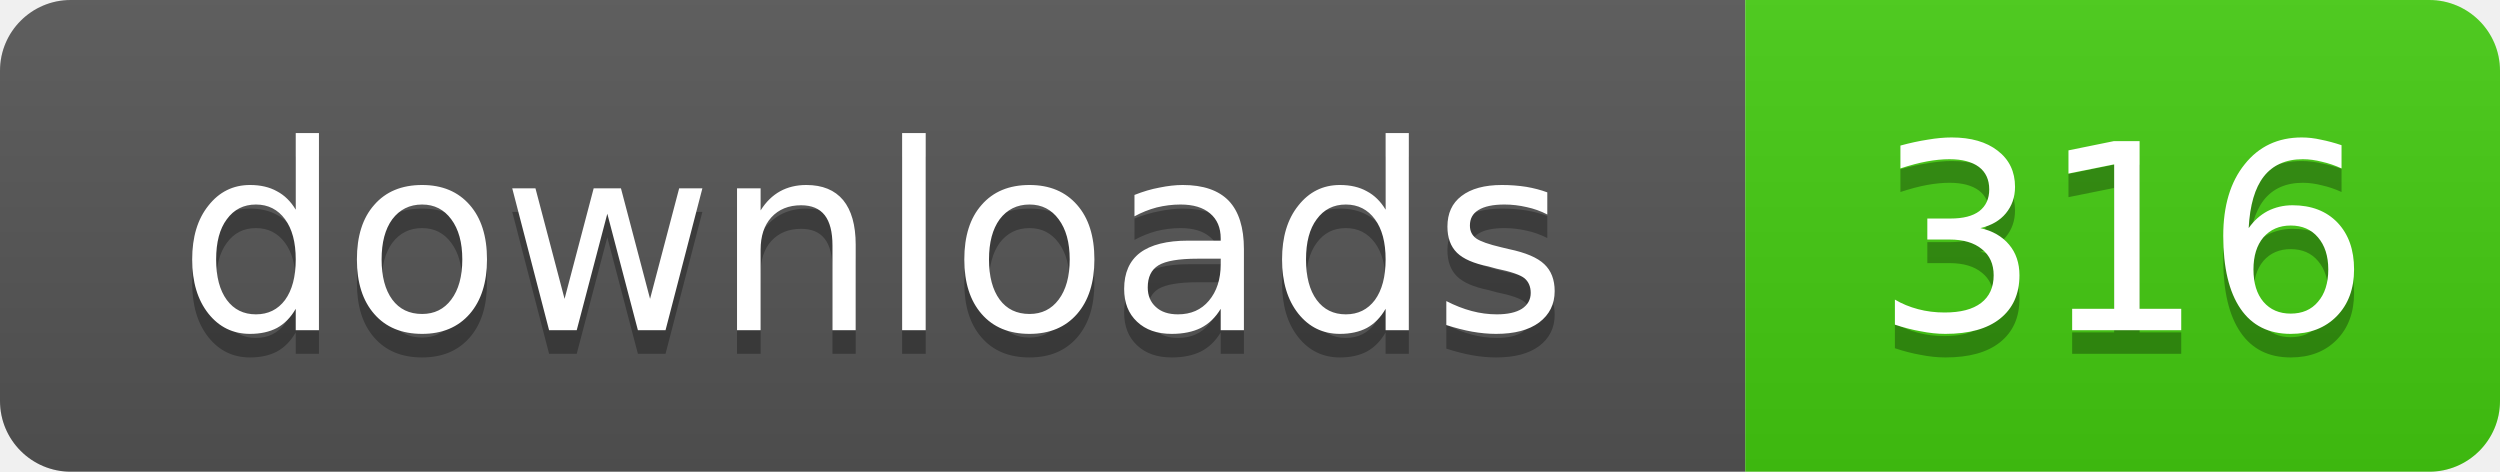
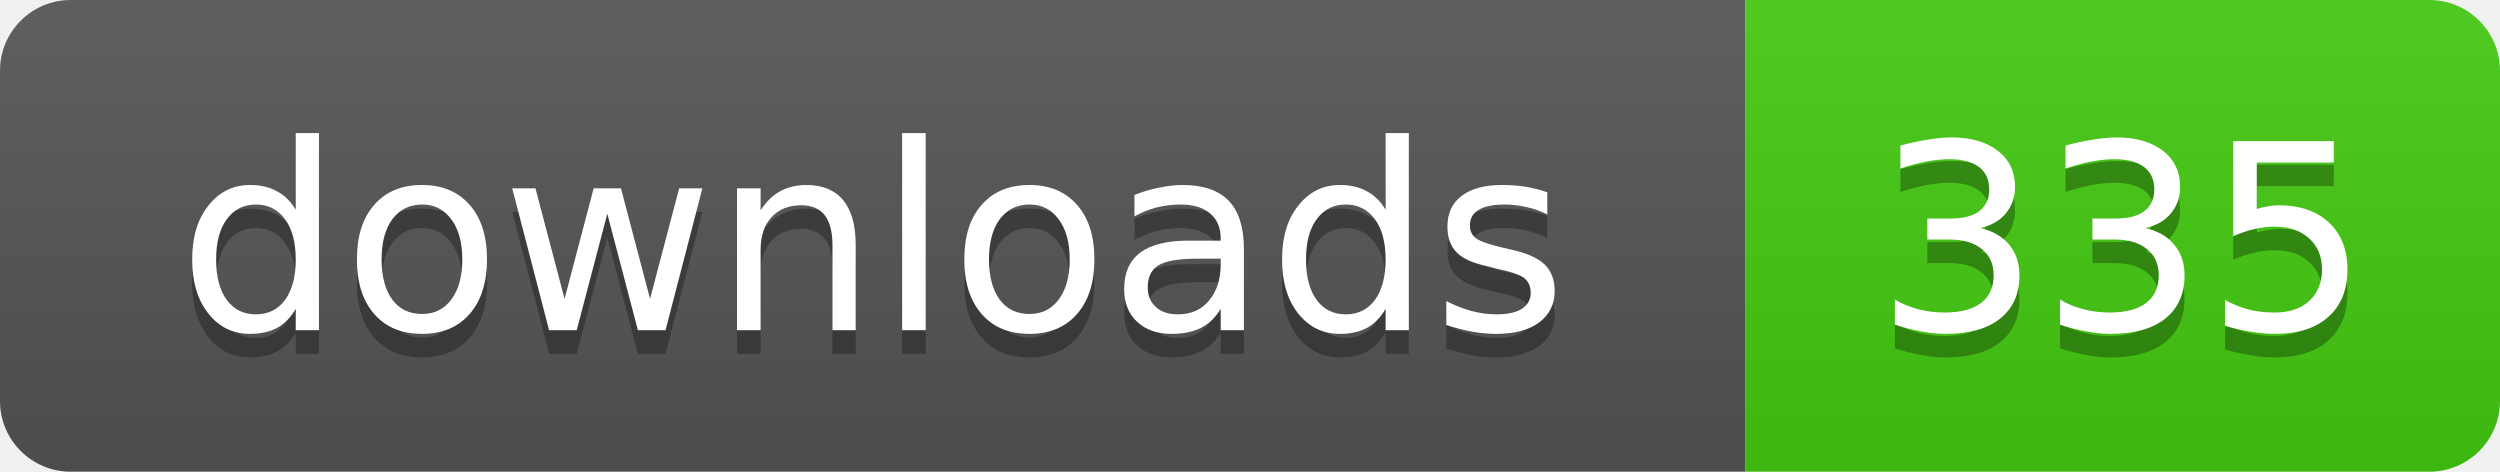
- <svg xmlns="http://www.w3.org/2000/svg" width="106" height="20" role="img" aria-label="downloads: 316">
+ <svg xmlns="http://www.w3.org/2000/svg" width="106" height="20" role="img" aria-label="downloads: 335">
  <linearGradient id="s" x2="0" y2="100%">
    <stop offset="0" stop-color="#bbb" stop-opacity=".1" />
    <stop offset="1" stop-opacity=".1" />
  </linearGradient>
  <clipPath id="r">
    <rect width="106" height="20" rx="3" />
  </clipPath>
  <g clip-path="url(#r)">
    <rect width="74" height="20" fill="#555" />
    <rect x="74" width="32" height="20" fill="#4c1" />
    <rect width="106" height="20" fill="url(#s)" />
  </g>
  <g fill="#fff" text-anchor="middle" font-family="Verdana,Geneva,DejaVu Sans,sans-serif" text-rendering="geometricPrecision" font-size="11">
    <text x="37" y="15" fill="#010101" fill-opacity=".3">downloads</text>
    <text x="37" y="14">downloads</text>
-     <text x="90" y="15" fill="#010101" fill-opacity=".3">316</text>
-     <text x="90" y="14">316</text>
+     <text x="90" y="15" fill="#010101" fill-opacity=".3">335</text>
+     <text x="90" y="14">335</text>
  </g>
</svg>
